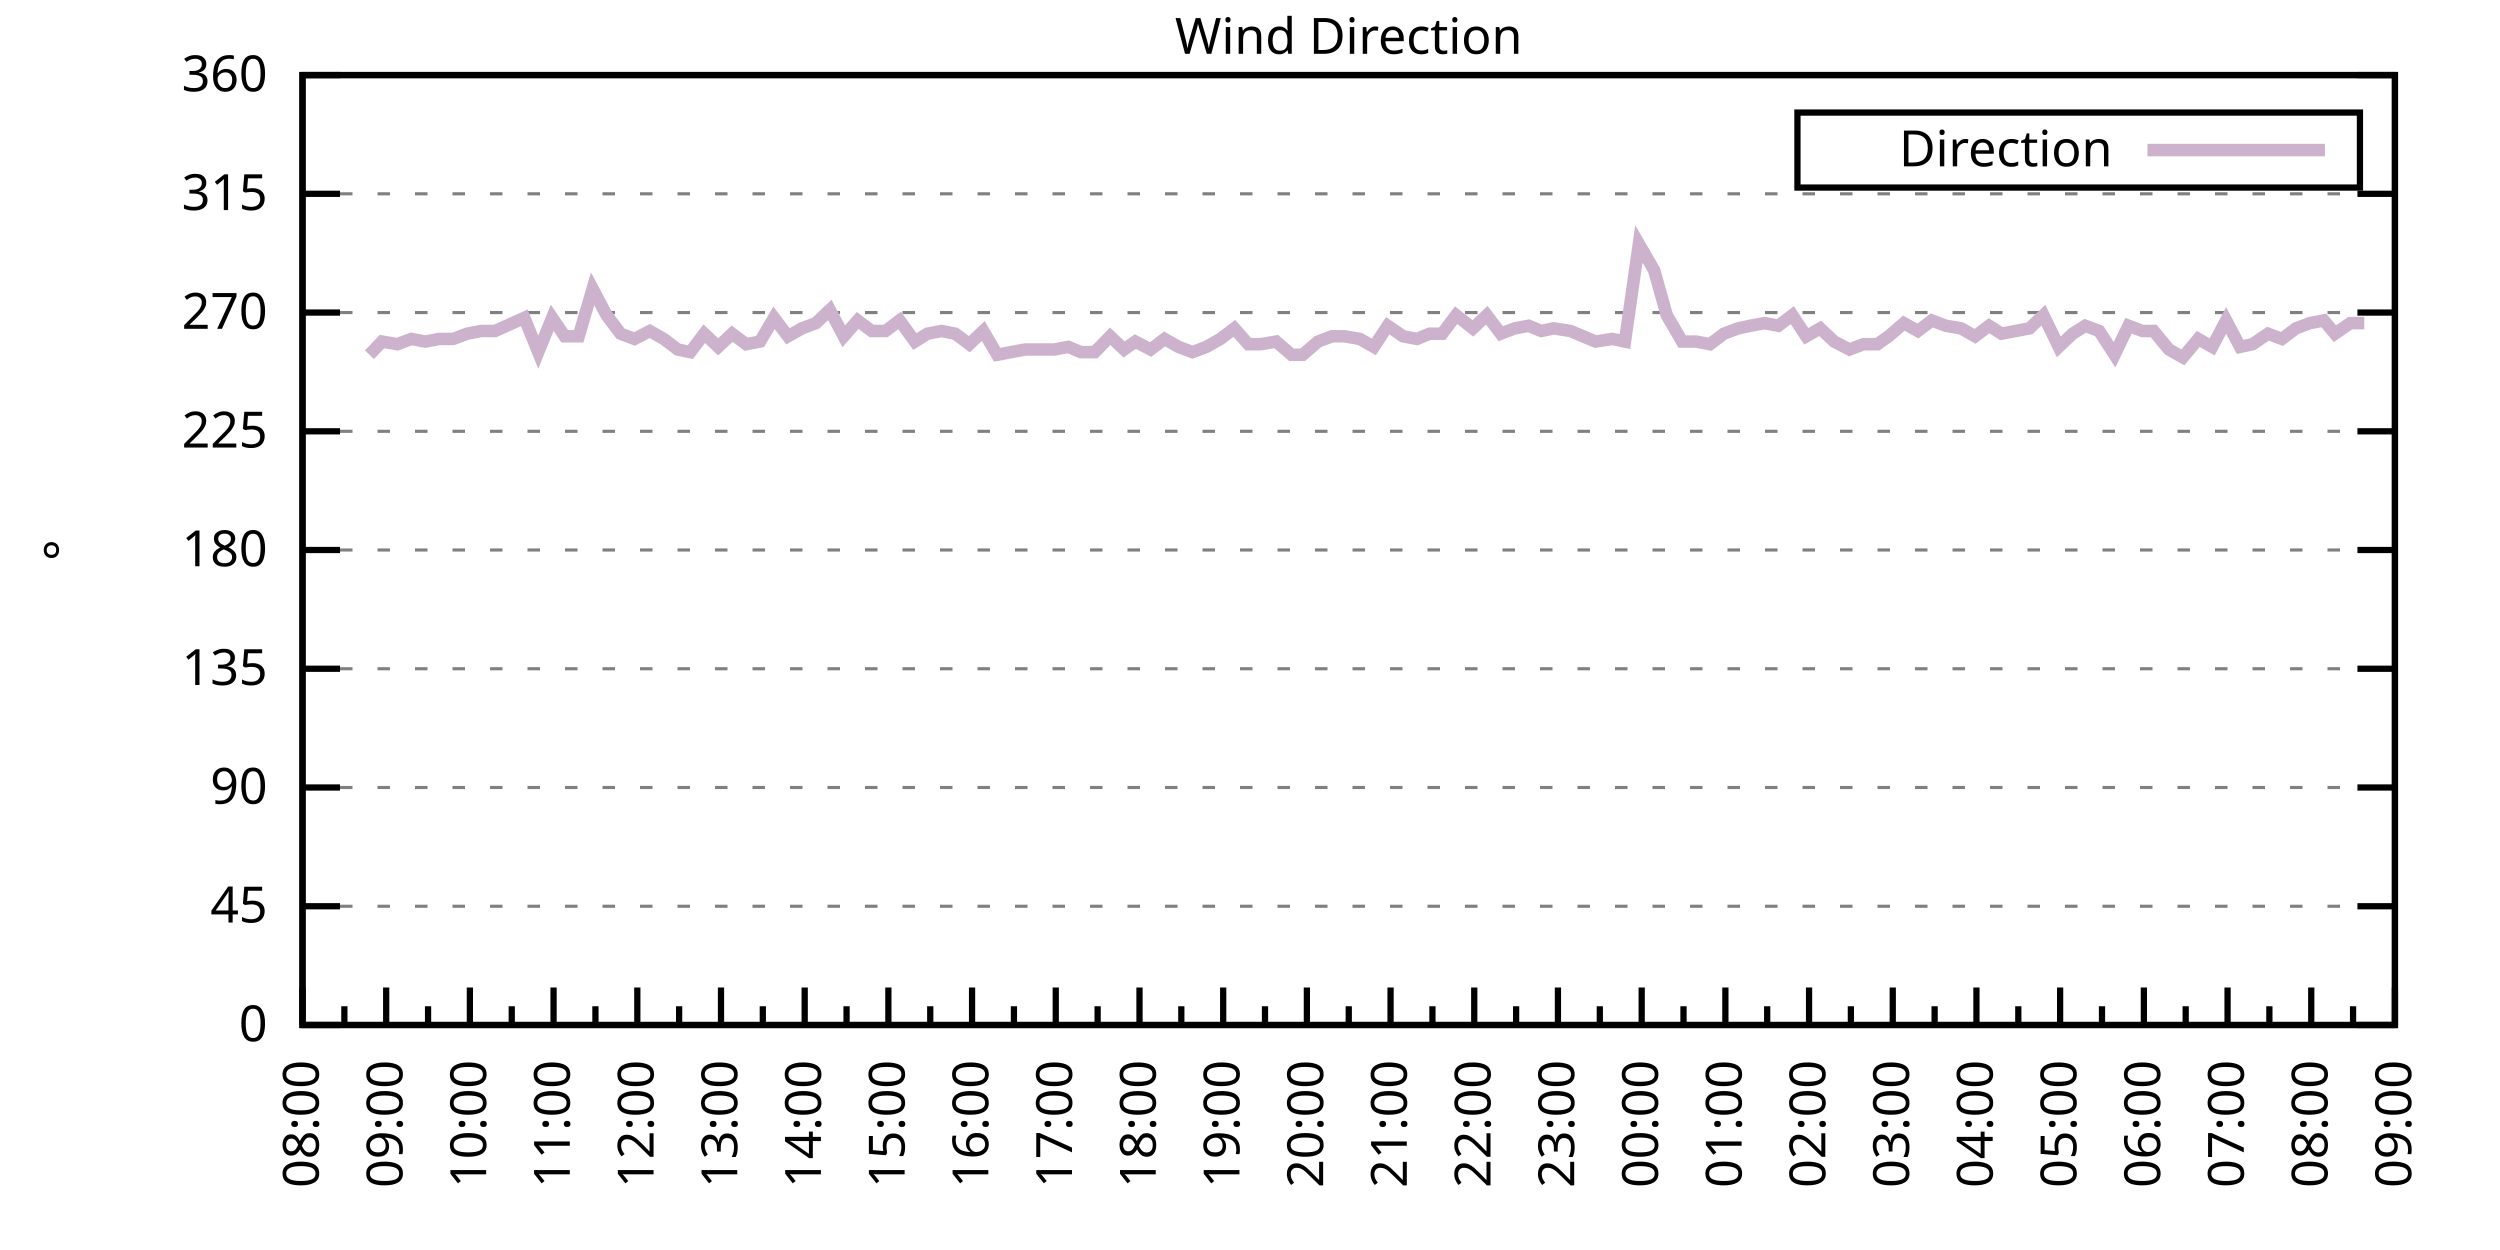
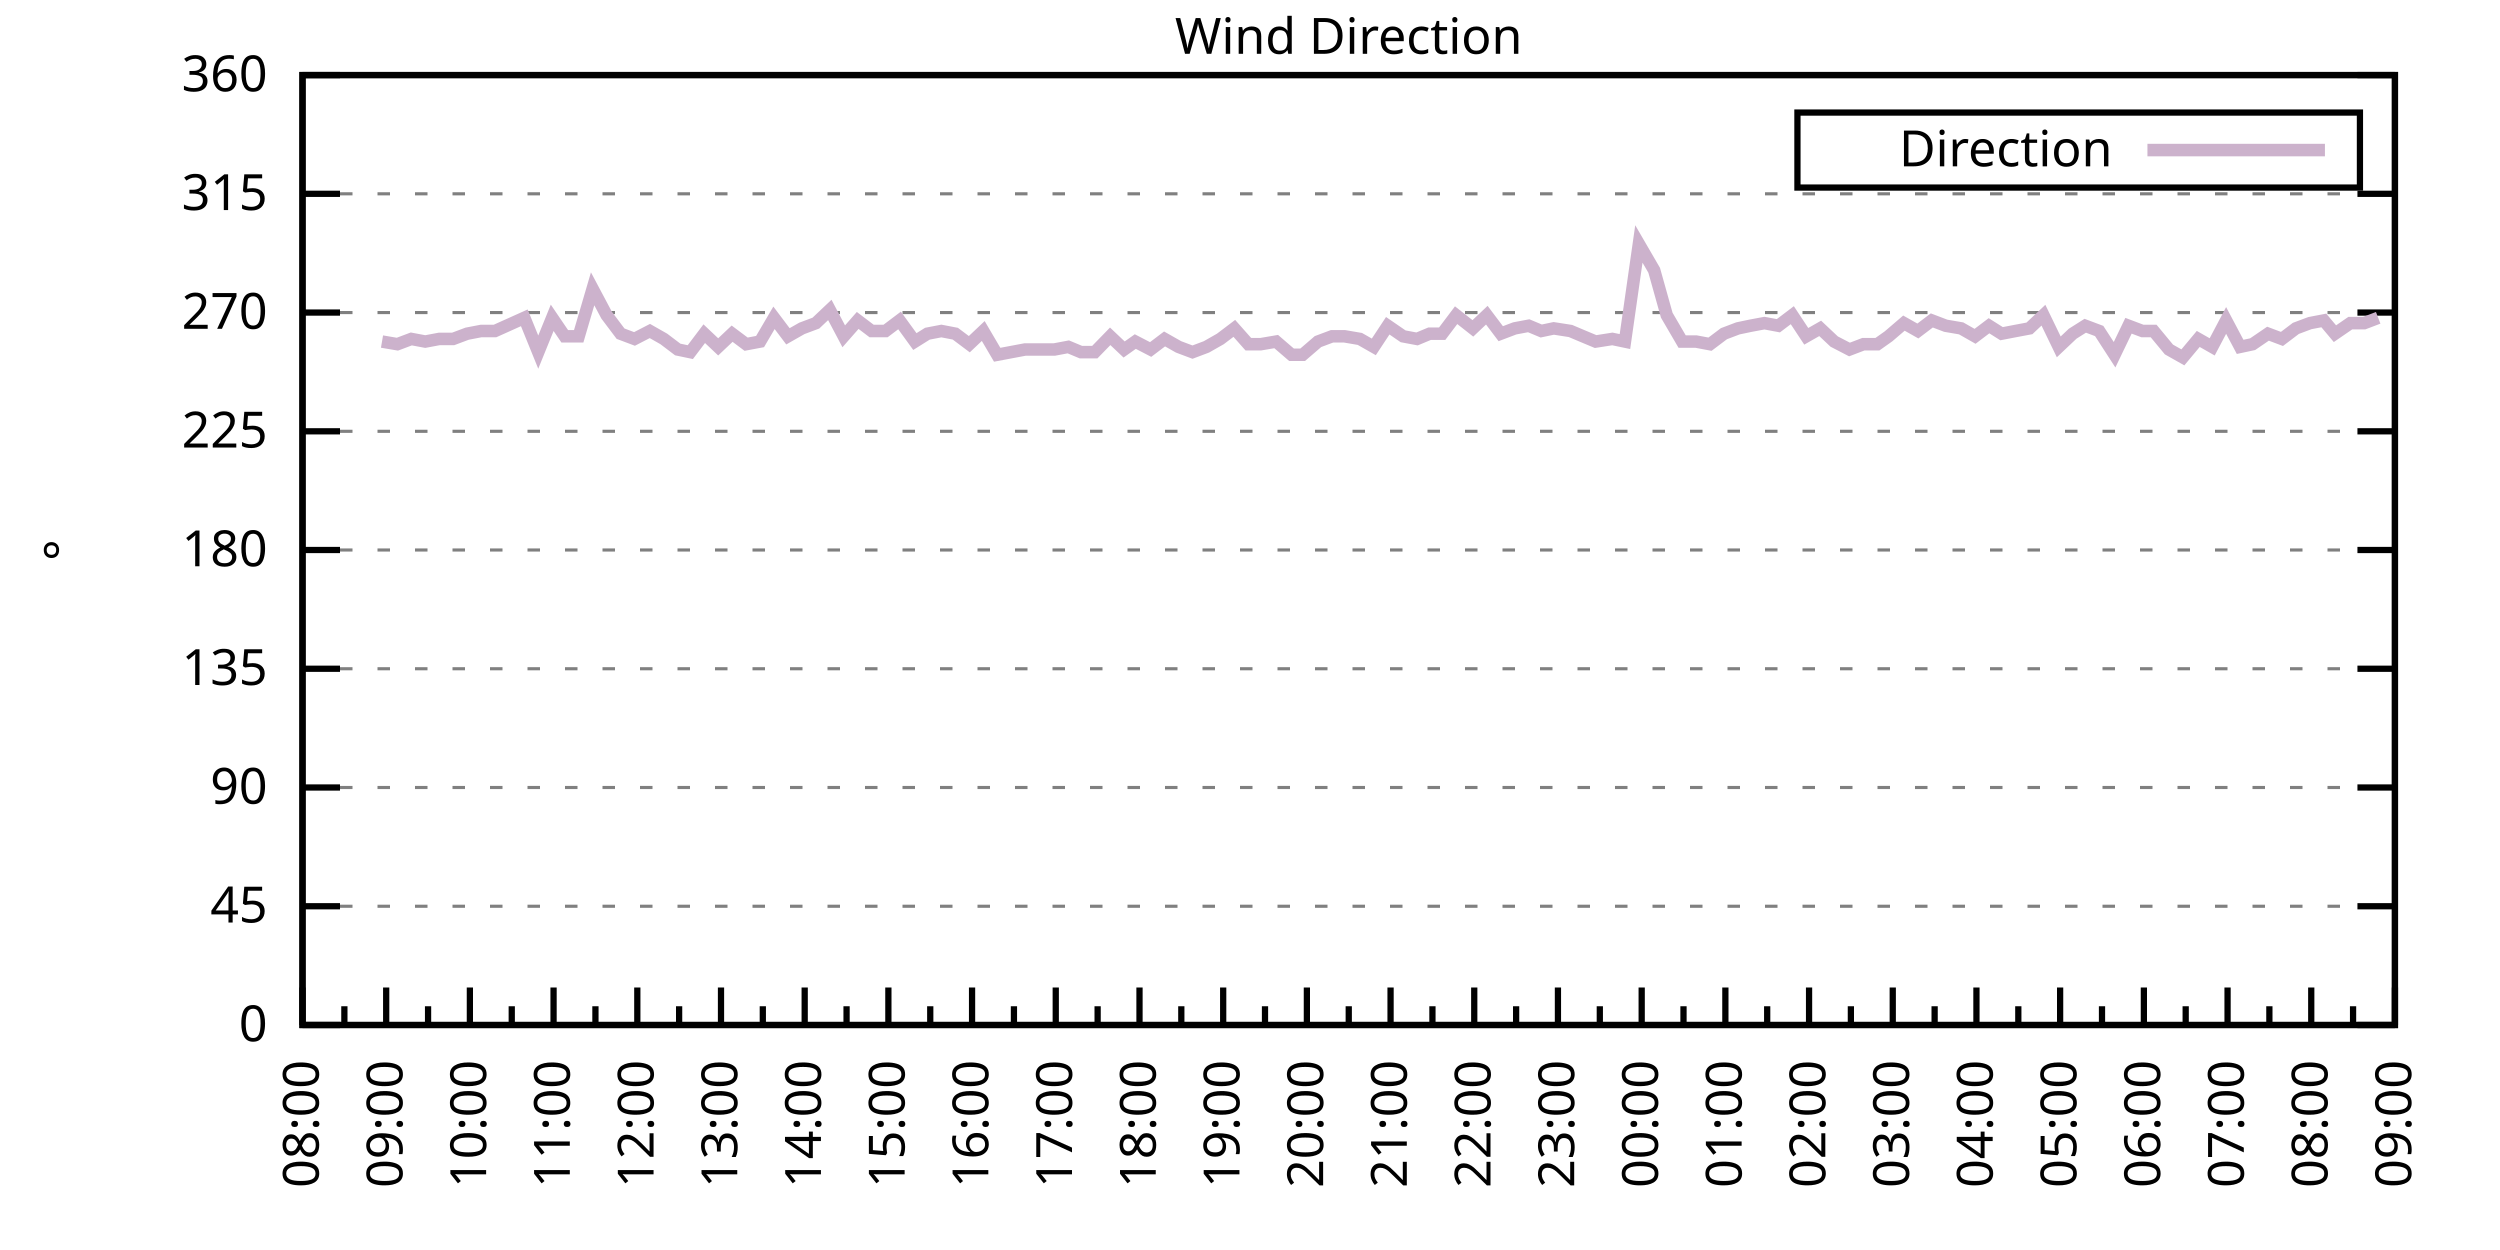
<svg xmlns="http://www.w3.org/2000/svg" xmlns:xlink="http://www.w3.org/1999/xlink" width="400" height="200" viewBox="0 0 400 200">
  <g id="gnuplot_canvas">
    <rect x="0" y="0" width="400" height="200" fill="none" />
    <defs>
      <circle id="gpDot" r="0.5" stroke-width="0.5" stroke="currentColor" />
      <path id="gpPt0" stroke-width="0.333" stroke="currentColor" d="M-1,0 h2 M0,-1 v2" />
      <path id="gpPt1" stroke-width="0.333" stroke="currentColor" d="M-1,-1 L1,1 M1,-1 L-1,1" />
      <path id="gpPt2" stroke-width="0.333" stroke="currentColor" d="M-1,0 L1,0 M0,-1 L0,1 M-1,-1 L1,1 M-1,1 L1,-1" />
      <rect id="gpPt3" stroke-width="0.333" stroke="currentColor" x="-1" y="-1" width="2" height="2" />
      <rect id="gpPt4" stroke-width="0.333" stroke="currentColor" fill="currentColor" x="-1" y="-1" width="2" height="2" />
      <circle id="gpPt5" stroke-width="0.333" stroke="currentColor" cx="0" cy="0" r="1" />
      <use xlink:href="#gpPt5" id="gpPt6" fill="currentColor" stroke="none" />
      <path id="gpPt7" stroke-width="0.333" stroke="currentColor" d="M0,-1.33 L-1.33,0.67 L1.33,0.67 z" />
      <use xlink:href="#gpPt7" id="gpPt8" fill="currentColor" stroke="none" />
      <use xlink:href="#gpPt7" id="gpPt9" stroke="currentColor" transform="rotate(180)" />
      <use xlink:href="#gpPt9" id="gpPt10" fill="currentColor" stroke="none" />
      <use xlink:href="#gpPt3" id="gpPt11" stroke="currentColor" transform="rotate(45)" />
      <use xlink:href="#gpPt11" id="gpPt12" fill="currentColor" stroke="none" />
      <path id="gpPt13" stroke-width="0.333" stroke="currentColor" d="M0,1.330 L1.265,0.411 L0.782,-1.067 L-0.782,-1.076 L-1.265,0.411 z" />
      <use xlink:href="#gpPt13" id="gpPt14" fill="currentColor" stroke="none" />
      <filter id="textbox" filterUnits="objectBoundingBox" x="0" y="0" height="1" width="1">
        <feFlood flood-color="white" flood-opacity="1" result="bgnd" />
        <feComposite in="SourceGraphic" in2="bgnd" operator="atop" />
      </filter>
      <filter id="greybox" filterUnits="objectBoundingBox" x="0" y="0" height="1" width="1">
        <feFlood flood-color="lightgrey" flood-opacity="1" result="grey" />
        <feComposite in="SourceGraphic" in2="grey" operator="atop" />
      </filter>
    </defs>
    <g fill="none" color="white" stroke="currentColor" stroke-width="1.00" stroke-linecap="butt" stroke-linejoin="miter">
</g>
    <g fill="none" color="black" stroke="currentColor" stroke-width="1.00" stroke-linecap="butt" stroke-linejoin="miter">
      <g stroke="none" shape-rendering="crispEdges">
        <polygon fill="rgb(255, 255, 255)" points="48.40,164.00 383.18,164.00 383.18,12.02 48.40,12.02 " />
      </g>
    </g>
    <g fill="none" color="black" stroke="currentColor" stroke-width="1.00" stroke-linecap="butt" stroke-linejoin="miter">
</g>
    <g fill="none" color="black" stroke="black" stroke-width="0.50" stroke-linecap="butt" stroke-linejoin="miter">
</g>
    <g fill="none" color="gray" stroke="currentColor" stroke-width="0.50" stroke-linecap="butt" stroke-linejoin="miter">
      <path stroke="gray" stroke-dasharray="2,4" class="gridline" d="M48.40,164.00 L383.19,164.00  " />
    </g>
    <g fill="none" color="gray" stroke="gray" stroke-width="1.00" stroke-linecap="butt" stroke-linejoin="miter">
</g>
    <g fill="none" color="black" stroke="currentColor" stroke-width="1.00" stroke-linecap="butt" stroke-linejoin="miter">
      <path stroke="black" d="M48.40,164.00 L54.40,164.00 M383.19,164.00 L377.19,164.00  " />
      <g transform="translate(42.80,166.60)" stroke="none" fill="black" font-family="Sans" font-size="8.00" text-anchor="end">
        <text>
          <tspan font-family="Sans"> 0</tspan>
        </text>
      </g>
    </g>
    <g fill="none" color="black" stroke="currentColor" stroke-width="1.00" stroke-linecap="butt" stroke-linejoin="miter">
</g>
    <g fill="none" color="black" stroke="black" stroke-width="0.50" stroke-linecap="butt" stroke-linejoin="miter">
</g>
    <g fill="none" color="gray" stroke="currentColor" stroke-width="0.50" stroke-linecap="butt" stroke-linejoin="miter">
      <path stroke="gray" stroke-dasharray="2,4" class="gridline" d="M48.40,145.00 L383.19,145.00  " />
    </g>
    <g fill="none" color="gray" stroke="gray" stroke-width="1.00" stroke-linecap="butt" stroke-linejoin="miter">
</g>
    <g fill="none" color="black" stroke="currentColor" stroke-width="1.00" stroke-linecap="butt" stroke-linejoin="miter">
      <path stroke="black" d="M48.40,145.00 L54.40,145.00 M383.19,145.00 L377.19,145.00  " />
      <g transform="translate(42.80,147.60)" stroke="none" fill="black" font-family="Sans" font-size="8.00" text-anchor="end">
        <text>
          <tspan font-family="Sans"> 45</tspan>
        </text>
      </g>
    </g>
    <g fill="none" color="black" stroke="currentColor" stroke-width="1.00" stroke-linecap="butt" stroke-linejoin="miter">
</g>
    <g fill="none" color="black" stroke="black" stroke-width="0.50" stroke-linecap="butt" stroke-linejoin="miter">
</g>
    <g fill="none" color="gray" stroke="currentColor" stroke-width="0.50" stroke-linecap="butt" stroke-linejoin="miter">
      <path stroke="gray" stroke-dasharray="2,4" class="gridline" d="M48.40,126.00 L383.19,126.00  " />
    </g>
    <g fill="none" color="gray" stroke="gray" stroke-width="1.00" stroke-linecap="butt" stroke-linejoin="miter">
</g>
    <g fill="none" color="black" stroke="currentColor" stroke-width="1.00" stroke-linecap="butt" stroke-linejoin="miter">
      <path stroke="black" d="M48.40,126.00 L54.40,126.00 M383.19,126.00 L377.19,126.00  " />
      <g transform="translate(42.80,128.60)" stroke="none" fill="black" font-family="Sans" font-size="8.00" text-anchor="end">
        <text>
          <tspan font-family="Sans"> 90</tspan>
        </text>
      </g>
    </g>
    <g fill="none" color="black" stroke="currentColor" stroke-width="1.00" stroke-linecap="butt" stroke-linejoin="miter">
</g>
    <g fill="none" color="black" stroke="black" stroke-width="0.50" stroke-linecap="butt" stroke-linejoin="miter">
</g>
    <g fill="none" color="gray" stroke="currentColor" stroke-width="0.50" stroke-linecap="butt" stroke-linejoin="miter">
      <path stroke="gray" stroke-dasharray="2,4" class="gridline" d="M48.40,107.00 L383.19,107.00  " />
    </g>
    <g fill="none" color="gray" stroke="gray" stroke-width="1.00" stroke-linecap="butt" stroke-linejoin="miter">
</g>
    <g fill="none" color="black" stroke="currentColor" stroke-width="1.00" stroke-linecap="butt" stroke-linejoin="miter">
      <path stroke="black" d="M48.40,107.00 L54.40,107.00 M383.19,107.00 L377.19,107.00  " />
      <g transform="translate(42.80,109.60)" stroke="none" fill="black" font-family="Sans" font-size="8.00" text-anchor="end">
        <text>
          <tspan font-family="Sans"> 135</tspan>
        </text>
      </g>
    </g>
    <g fill="none" color="black" stroke="currentColor" stroke-width="1.00" stroke-linecap="butt" stroke-linejoin="miter">
</g>
    <g fill="none" color="black" stroke="black" stroke-width="0.50" stroke-linecap="butt" stroke-linejoin="miter">
</g>
    <g fill="none" color="gray" stroke="currentColor" stroke-width="0.50" stroke-linecap="butt" stroke-linejoin="miter">
      <path stroke="gray" stroke-dasharray="2,4" class="gridline" d="M48.40,88.00 L383.19,88.00  " />
    </g>
    <g fill="none" color="gray" stroke="gray" stroke-width="1.00" stroke-linecap="butt" stroke-linejoin="miter">
</g>
    <g fill="none" color="black" stroke="currentColor" stroke-width="1.00" stroke-linecap="butt" stroke-linejoin="miter">
      <path stroke="black" d="M48.40,88.00 L54.40,88.00 M383.19,88.00 L377.19,88.00  " />
      <g transform="translate(42.80,90.60)" stroke="none" fill="black" font-family="Sans" font-size="8.00" text-anchor="end">
        <text>
          <tspan font-family="Sans"> 180</tspan>
        </text>
      </g>
    </g>
    <g fill="none" color="black" stroke="currentColor" stroke-width="1.00" stroke-linecap="butt" stroke-linejoin="miter">
</g>
    <g fill="none" color="black" stroke="black" stroke-width="0.50" stroke-linecap="butt" stroke-linejoin="miter">
</g>
    <g fill="none" color="gray" stroke="currentColor" stroke-width="0.50" stroke-linecap="butt" stroke-linejoin="miter">
      <path stroke="gray" stroke-dasharray="2,4" class="gridline" d="M48.40,69.01 L383.19,69.01  " />
    </g>
    <g fill="none" color="gray" stroke="gray" stroke-width="1.00" stroke-linecap="butt" stroke-linejoin="miter">
</g>
    <g fill="none" color="black" stroke="currentColor" stroke-width="1.00" stroke-linecap="butt" stroke-linejoin="miter">
      <path stroke="black" d="M48.40,69.01 L54.40,69.01 M383.19,69.01 L377.19,69.01  " />
      <g transform="translate(42.80,71.61)" stroke="none" fill="black" font-family="Sans" font-size="8.00" text-anchor="end">
        <text>
          <tspan font-family="Sans"> 225</tspan>
        </text>
      </g>
    </g>
    <g fill="none" color="black" stroke="currentColor" stroke-width="1.00" stroke-linecap="butt" stroke-linejoin="miter">
</g>
    <g fill="none" color="black" stroke="black" stroke-width="0.50" stroke-linecap="butt" stroke-linejoin="miter">
</g>
    <g fill="none" color="gray" stroke="currentColor" stroke-width="0.50" stroke-linecap="butt" stroke-linejoin="miter">
      <path stroke="gray" stroke-dasharray="2,4" class="gridline" d="M48.40,50.01 L383.19,50.01  " />
    </g>
    <g fill="none" color="gray" stroke="gray" stroke-width="1.00" stroke-linecap="butt" stroke-linejoin="miter">
</g>
    <g fill="none" color="black" stroke="currentColor" stroke-width="1.00" stroke-linecap="butt" stroke-linejoin="miter">
      <path stroke="black" d="M48.40,50.01 L54.40,50.01 M383.19,50.01 L377.19,50.01  " />
      <g transform="translate(42.80,52.61)" stroke="none" fill="black" font-family="Sans" font-size="8.00" text-anchor="end">
        <text>
          <tspan font-family="Sans"> 270</tspan>
        </text>
      </g>
    </g>
    <g fill="none" color="black" stroke="currentColor" stroke-width="1.00" stroke-linecap="butt" stroke-linejoin="miter">
</g>
    <g fill="none" color="black" stroke="black" stroke-width="0.50" stroke-linecap="butt" stroke-linejoin="miter">
</g>
    <g fill="none" color="gray" stroke="currentColor" stroke-width="0.50" stroke-linecap="butt" stroke-linejoin="miter">
      <path stroke="gray" stroke-dasharray="2,4" class="gridline" d="M48.40,31.01 L383.19,31.01  " />
    </g>
    <g fill="none" color="gray" stroke="gray" stroke-width="1.00" stroke-linecap="butt" stroke-linejoin="miter">
</g>
    <g fill="none" color="black" stroke="currentColor" stroke-width="1.00" stroke-linecap="butt" stroke-linejoin="miter">
      <path stroke="black" d="M48.40,31.01 L54.40,31.01 M383.19,31.01 L377.19,31.01  " />
      <g transform="translate(42.80,33.61)" stroke="none" fill="black" font-family="Sans" font-size="8.00" text-anchor="end">
        <text>
          <tspan font-family="Sans"> 315</tspan>
        </text>
      </g>
    </g>
    <g fill="none" color="black" stroke="currentColor" stroke-width="1.00" stroke-linecap="butt" stroke-linejoin="miter">
</g>
    <g fill="none" color="black" stroke="black" stroke-width="0.50" stroke-linecap="butt" stroke-linejoin="miter">
</g>
    <g fill="none" color="gray" stroke="currentColor" stroke-width="0.50" stroke-linecap="butt" stroke-linejoin="miter">
      <path stroke="gray" stroke-dasharray="2,4" class="gridline" d="M48.40,12.01 L383.19,12.01  " />
    </g>
    <g fill="none" color="gray" stroke="gray" stroke-width="1.00" stroke-linecap="butt" stroke-linejoin="miter">
</g>
    <g fill="none" color="black" stroke="currentColor" stroke-width="1.00" stroke-linecap="butt" stroke-linejoin="miter">
      <path stroke="black" d="M48.40,12.01 L54.40,12.01 M383.19,12.01 L377.19,12.01  " />
      <g transform="translate(42.80,14.61)" stroke="none" fill="black" font-family="Sans" font-size="8.00" text-anchor="end">
        <text>
          <tspan font-family="Sans"> 360</tspan>
        </text>
      </g>
    </g>
    <g fill="none" color="black" stroke="currentColor" stroke-width="1.00" stroke-linecap="butt" stroke-linejoin="miter">
      <path stroke="black" d="M48.40,164.00 L48.40,158.00  " />
      <g transform="translate(51.00,169.60) rotate(270)" stroke="none" fill="black" font-family="Sans" font-size="8.00" text-anchor="end">
        <text>
          <tspan font-family="Sans">08:00</tspan>
        </text>
      </g>
    </g>
    <g fill="none" color="black" stroke="currentColor" stroke-width="1.00" stroke-linecap="butt" stroke-linejoin="miter">
      <path stroke="black" d="M55.10,164.00 L55.10,161.00 M61.79,164.00 L61.79,158.00  " />
      <g transform="translate(64.39,169.60) rotate(270)" stroke="none" fill="black" font-family="Sans" font-size="8.00" text-anchor="end">
        <text>
          <tspan font-family="Sans">09:00</tspan>
        </text>
      </g>
    </g>
    <g fill="none" color="black" stroke="currentColor" stroke-width="1.00" stroke-linecap="butt" stroke-linejoin="miter">
      <path stroke="black" d="M68.49,164.00 L68.49,161.00 M75.18,164.00 L75.18,158.00  " />
      <g transform="translate(77.78,169.60) rotate(270)" stroke="none" fill="black" font-family="Sans" font-size="8.00" text-anchor="end">
        <text>
          <tspan font-family="Sans">10:00</tspan>
        </text>
      </g>
    </g>
    <g fill="none" color="black" stroke="currentColor" stroke-width="1.00" stroke-linecap="butt" stroke-linejoin="miter">
      <path stroke="black" d="M81.88,164.00 L81.88,161.00 M88.57,164.00 L88.57,158.00  " />
      <g transform="translate(91.17,169.60) rotate(270)" stroke="none" fill="black" font-family="Sans" font-size="8.00" text-anchor="end">
        <text>
          <tspan font-family="Sans">11:00</tspan>
        </text>
      </g>
    </g>
    <g fill="none" color="black" stroke="currentColor" stroke-width="1.00" stroke-linecap="butt" stroke-linejoin="miter">
      <path stroke="black" d="M95.27,164.00 L95.27,161.00 M101.97,164.00 L101.97,158.00  " />
      <g transform="translate(104.57,169.60) rotate(270)" stroke="none" fill="black" font-family="Sans" font-size="8.00" text-anchor="end">
        <text>
          <tspan font-family="Sans">12:00</tspan>
        </text>
      </g>
    </g>
    <g fill="none" color="black" stroke="currentColor" stroke-width="1.00" stroke-linecap="butt" stroke-linejoin="miter">
      <path stroke="black" d="M108.66,164.00 L108.66,161.00 M115.36,164.00 L115.36,158.00  " />
      <g transform="translate(117.96,169.60) rotate(270)" stroke="none" fill="black" font-family="Sans" font-size="8.00" text-anchor="end">
        <text>
          <tspan font-family="Sans">13:00</tspan>
        </text>
      </g>
    </g>
    <g fill="none" color="black" stroke="currentColor" stroke-width="1.00" stroke-linecap="butt" stroke-linejoin="miter">
      <path stroke="black" d="M122.05,164.00 L122.05,161.00 M128.75,164.00 L128.75,158.00  " />
      <g transform="translate(131.35,169.60) rotate(270)" stroke="none" fill="black" font-family="Sans" font-size="8.00" text-anchor="end">
        <text>
          <tspan font-family="Sans">14:00</tspan>
        </text>
      </g>
    </g>
    <g fill="none" color="black" stroke="currentColor" stroke-width="1.00" stroke-linecap="butt" stroke-linejoin="miter">
      <path stroke="black" d="M135.45,164.00 L135.45,161.00 M142.14,164.00 L142.14,158.00  " />
      <g transform="translate(144.74,169.60) rotate(270)" stroke="none" fill="black" font-family="Sans" font-size="8.00" text-anchor="end">
        <text>
          <tspan font-family="Sans">15:00</tspan>
        </text>
      </g>
    </g>
    <g fill="none" color="black" stroke="currentColor" stroke-width="1.00" stroke-linecap="butt" stroke-linejoin="miter">
      <path stroke="black" d="M148.84,164.00 L148.84,161.00 M155.53,164.00 L155.53,158.00  " />
      <g transform="translate(158.13,169.60) rotate(270)" stroke="none" fill="black" font-family="Sans" font-size="8.00" text-anchor="end">
        <text>
          <tspan font-family="Sans">16:00</tspan>
        </text>
      </g>
    </g>
    <g fill="none" color="black" stroke="currentColor" stroke-width="1.00" stroke-linecap="butt" stroke-linejoin="miter">
      <path stroke="black" d="M162.23,164.00 L162.23,161.00 M168.92,164.00 L168.92,158.00  " />
      <g transform="translate(171.52,169.60) rotate(270)" stroke="none" fill="black" font-family="Sans" font-size="8.00" text-anchor="end">
        <text>
          <tspan font-family="Sans">17:00</tspan>
        </text>
      </g>
    </g>
    <g fill="none" color="black" stroke="currentColor" stroke-width="1.00" stroke-linecap="butt" stroke-linejoin="miter">
      <path stroke="black" d="M175.62,164.00 L175.62,161.00 M182.32,164.00 L182.32,158.00  " />
      <g transform="translate(184.92,169.60) rotate(270)" stroke="none" fill="black" font-family="Sans" font-size="8.00" text-anchor="end">
        <text>
          <tspan font-family="Sans">18:00</tspan>
        </text>
      </g>
    </g>
    <g fill="none" color="black" stroke="currentColor" stroke-width="1.00" stroke-linecap="butt" stroke-linejoin="miter">
      <path stroke="black" d="M189.01,164.00 L189.01,161.00 M195.71,164.00 L195.71,158.00  " />
      <g transform="translate(198.31,169.60) rotate(270)" stroke="none" fill="black" font-family="Sans" font-size="8.00" text-anchor="end">
        <text>
          <tspan font-family="Sans">19:00</tspan>
        </text>
      </g>
    </g>
    <g fill="none" color="black" stroke="currentColor" stroke-width="1.00" stroke-linecap="butt" stroke-linejoin="miter">
      <path stroke="black" d="M202.40,164.00 L202.40,161.00 M209.10,164.00 L209.10,158.00  " />
      <g transform="translate(211.70,169.60) rotate(270)" stroke="none" fill="black" font-family="Sans" font-size="8.00" text-anchor="end">
        <text>
          <tspan font-family="Sans">20:00</tspan>
        </text>
      </g>
    </g>
    <g fill="none" color="black" stroke="currentColor" stroke-width="1.00" stroke-linecap="butt" stroke-linejoin="miter">
      <path stroke="black" d="M215.80,164.00 L215.80,161.00 M222.49,164.00 L222.49,158.00  " />
      <g transform="translate(225.09,169.60) rotate(270)" stroke="none" fill="black" font-family="Sans" font-size="8.00" text-anchor="end">
        <text>
          <tspan font-family="Sans">21:00</tspan>
        </text>
      </g>
    </g>
    <g fill="none" color="black" stroke="currentColor" stroke-width="1.00" stroke-linecap="butt" stroke-linejoin="miter">
      <path stroke="black" d="M229.19,164.00 L229.19,161.00 M235.88,164.00 L235.88,158.00  " />
      <g transform="translate(238.48,169.60) rotate(270)" stroke="none" fill="black" font-family="Sans" font-size="8.00" text-anchor="end">
        <text>
          <tspan font-family="Sans">22:00</tspan>
        </text>
      </g>
    </g>
    <g fill="none" color="black" stroke="currentColor" stroke-width="1.00" stroke-linecap="butt" stroke-linejoin="miter">
      <path stroke="black" d="M242.58,164.00 L242.58,161.00 M249.27,164.00 L249.27,158.00  " />
      <g transform="translate(251.87,169.60) rotate(270)" stroke="none" fill="black" font-family="Sans" font-size="8.00" text-anchor="end">
        <text>
          <tspan font-family="Sans">23:00</tspan>
        </text>
      </g>
    </g>
    <g fill="none" color="black" stroke="currentColor" stroke-width="1.00" stroke-linecap="butt" stroke-linejoin="miter">
      <path stroke="black" d="M255.97,164.00 L255.97,161.00 M262.67,164.00 L262.67,158.00  " />
      <g transform="translate(265.27,169.60) rotate(270)" stroke="none" fill="black" font-family="Sans" font-size="8.00" text-anchor="end">
        <text>
          <tspan font-family="Sans">00:00</tspan>
        </text>
      </g>
    </g>
    <g fill="none" color="black" stroke="currentColor" stroke-width="1.00" stroke-linecap="butt" stroke-linejoin="miter">
      <path stroke="black" d="M269.36,164.00 L269.36,161.00 M276.06,164.00 L276.06,158.00  " />
      <g transform="translate(278.66,169.60) rotate(270)" stroke="none" fill="black" font-family="Sans" font-size="8.00" text-anchor="end">
        <text>
          <tspan font-family="Sans">01:00</tspan>
        </text>
      </g>
    </g>
    <g fill="none" color="black" stroke="currentColor" stroke-width="1.00" stroke-linecap="butt" stroke-linejoin="miter">
      <path stroke="black" d="M282.75,164.00 L282.75,161.00 M289.45,164.00 L289.45,158.00  " />
      <g transform="translate(292.05,169.60) rotate(270)" stroke="none" fill="black" font-family="Sans" font-size="8.00" text-anchor="end">
        <text>
          <tspan font-family="Sans">02:00</tspan>
        </text>
      </g>
    </g>
    <g fill="none" color="black" stroke="currentColor" stroke-width="1.00" stroke-linecap="butt" stroke-linejoin="miter">
      <path stroke="black" d="M296.14,164.00 L296.14,161.00 M302.84,164.00 L302.84,158.00  " />
      <g transform="translate(305.44,169.60) rotate(270)" stroke="none" fill="black" font-family="Sans" font-size="8.00" text-anchor="end">
        <text>
          <tspan font-family="Sans">03:00</tspan>
        </text>
      </g>
    </g>
    <g fill="none" color="black" stroke="currentColor" stroke-width="1.00" stroke-linecap="butt" stroke-linejoin="miter">
      <path stroke="black" d="M309.54,164.00 L309.54,161.00 M316.23,164.00 L316.23,158.00  " />
      <g transform="translate(318.83,169.60) rotate(270)" stroke="none" fill="black" font-family="Sans" font-size="8.00" text-anchor="end">
        <text>
          <tspan font-family="Sans">04:00</tspan>
        </text>
      </g>
    </g>
    <g fill="none" color="black" stroke="currentColor" stroke-width="1.00" stroke-linecap="butt" stroke-linejoin="miter">
      <path stroke="black" d="M322.93,164.00 L322.93,161.00 M329.62,164.00 L329.62,158.00  " />
      <g transform="translate(332.22,169.60) rotate(270)" stroke="none" fill="black" font-family="Sans" font-size="8.00" text-anchor="end">
        <text>
          <tspan font-family="Sans">05:00</tspan>
        </text>
      </g>
    </g>
    <g fill="none" color="black" stroke="currentColor" stroke-width="1.00" stroke-linecap="butt" stroke-linejoin="miter">
      <path stroke="black" d="M336.32,164.00 L336.32,161.00 M343.02,164.00 L343.02,158.00  " />
      <g transform="translate(345.62,169.60) rotate(270)" stroke="none" fill="black" font-family="Sans" font-size="8.00" text-anchor="end">
        <text>
          <tspan font-family="Sans">06:00</tspan>
        </text>
      </g>
    </g>
    <g fill="none" color="black" stroke="currentColor" stroke-width="1.00" stroke-linecap="butt" stroke-linejoin="miter">
      <path stroke="black" d="M349.71,164.00 L349.71,161.00 M356.41,164.00 L356.41,158.00  " />
      <g transform="translate(359.01,169.60) rotate(270)" stroke="none" fill="black" font-family="Sans" font-size="8.00" text-anchor="end">
        <text>
          <tspan font-family="Sans">07:00</tspan>
        </text>
      </g>
    </g>
    <g fill="none" color="black" stroke="currentColor" stroke-width="1.00" stroke-linecap="butt" stroke-linejoin="miter">
      <path stroke="black" d="M363.10,164.00 L363.10,161.00 M369.80,164.00 L369.80,158.00  " />
      <g transform="translate(372.40,169.60) rotate(270)" stroke="none" fill="black" font-family="Sans" font-size="8.00" text-anchor="end">
        <text>
          <tspan font-family="Sans">08:00</tspan>
        </text>
      </g>
    </g>
    <g fill="none" color="black" stroke="currentColor" stroke-width="1.00" stroke-linecap="butt" stroke-linejoin="miter">
      <path stroke="black" d="M376.49,164.00 L376.49,161.00 M383.19,164.00 L383.19,158.00  " />
      <g transform="translate(385.79,169.60) rotate(270)" stroke="none" fill="black" font-family="Sans" font-size="8.00" text-anchor="end">
        <text>
          <tspan font-family="Sans">09:00</tspan>
        </text>
      </g>
    </g>
    <g fill="none" color="black" stroke="currentColor" stroke-width="1.00" stroke-linecap="butt" stroke-linejoin="miter">
</g>
    <g fill="none" color="black" stroke="currentColor" stroke-width="1.00" stroke-linecap="butt" stroke-linejoin="miter">
      <path stroke="black" d="M48.40,12.01 L48.40,164.00 L383.19,164.00 L383.19,12.01 L48.40,12.01 Z  " />
    </g>
    <g fill="none" color="black" stroke="currentColor" stroke-width="1.00" stroke-linecap="butt" stroke-linejoin="miter">
      <g transform="translate(12.80,88.01) rotate(270)" stroke="none" fill="black" font-family="Sans" font-size="8.00" text-anchor="middle">
        <text>
          <tspan font-family="Sans">°</tspan>
        </text>
      </g>
    </g>
    <g fill="none" color="black" stroke="currentColor" stroke-width="1.00" stroke-linecap="butt" stroke-linejoin="miter">
</g>
    <g fill="none" color="black" stroke="currentColor" stroke-width="1.00" stroke-linecap="butt" stroke-linejoin="miter">
      <path stroke="black" d="M287.59,30.01 L287.59,18.01 L377.59,18.01 L377.59,30.01 L287.59,30.01 Z  " />
    </g>
    <g id="Wind_direction_plot_1">
      <g fill="none" color="white" stroke="black" stroke-width="2.00" stroke-linecap="butt" stroke-linejoin="miter">
</g>
      <g fill="none" color="black" stroke="currentColor" stroke-width="2.00" stroke-linecap="butt" stroke-linejoin="miter">
        <g transform="translate(337.99,26.61)" stroke="none" fill="black" font-family="Sans" font-size="8.00" text-anchor="end">
          <text>
            <tspan font-family="Sans">Direction</tspan>
          </text>
        </g>
      </g>
      <g fill="none" color="black" stroke="currentColor" stroke-width="2.00" stroke-linecap="butt" stroke-linejoin="miter">
-         <path stroke="rgb(204, 178, 204)" d="M343.59,24.01 L371.99,24.01 M59.11,56.76 L61.12,54.65 L63.58,55.07 L65.81,54.23 L68.04,54.65 L70.27,54.23   L72.50,54.23 L74.74,53.39 L76.97,52.96 L79.20,52.96 L83.89,50.85 L86.12,56.34 L88.35,50.85 L90.36,53.81   L92.59,53.81 L94.82,46.21 L97.06,50.43 L99.29,53.39 L101.52,54.23 L103.98,52.96 L106.21,54.23 L108.44,55.92   L110.45,56.34 L112.68,53.39 L114.91,55.50 L117.14,53.39 L119.38,55.07 L121.61,54.65 L123.84,50.85 L126.07,53.81   L128.30,52.54 L130.54,51.70 L132.77,49.59 L135.00,53.81 L137.23,51.27 L139.46,52.96 L141.69,52.96 L143.93,51.27   L146.38,54.65 L148.39,53.39 L150.62,52.96 L152.85,53.39 L155.09,55.07 L157.32,52.96 L159.55,56.76 L161.78,56.34   L164.01,55.92 L166.25,55.92 L168.70,55.92 L170.93,55.50 L172.94,56.34 L175.17,56.34 L177.63,53.81 L179.86,55.92   L181.65,54.65 L184.10,55.92 L186.33,54.23 L188.57,55.50 L190.80,56.34 L193.03,55.50 L195.26,54.23 L197.49,52.54   L199.73,55.07 L201.73,55.07 L204.19,54.65 L206.64,56.76 L208.43,56.76 L210.88,54.65 L213.12,53.81 L215.13,53.81   L217.58,54.23 L219.81,55.50 L222.04,52.12 L224.50,53.81 L226.73,54.23 L228.74,53.39 L230.75,53.39 L232.98,50.43   L235.66,52.54 L237.89,50.43 L240.12,53.39 L242.36,52.54 L244.59,52.12 L246.60,52.96 L248.60,52.54 L251.28,52.96   L253.29,53.81 L255.30,54.65 L257.98,54.23 L259.99,54.65 L262.22,39.03 L264.67,43.25 L266.68,50.43 L269.14,54.65   L271.37,54.65 L273.60,55.07 L275.83,53.39 L278.07,52.54 L280.07,52.12 L282.31,51.70 L284.54,52.12 L286.77,50.43   L289.00,53.81 L291.23,52.54 L293.47,54.65 L295.92,55.92 L298.15,55.07 L300.39,55.07 L302.17,53.81 L304.63,51.70   L306.86,52.96 L309.09,51.27 L311.32,52.12 L313.78,52.54 L316.01,53.81 L318.24,52.12 L320.25,53.39 L322.48,52.96   L324.71,52.54 L326.95,50.43 L329.40,55.50 L331.63,53.39 L333.64,52.12 L335.87,52.96 L338.33,56.76 L340.56,52.12   L342.79,52.96 L344.58,52.96 L347.03,55.92 L349.26,57.18 L351.72,54.23 L353.95,55.50 L356.18,51.27 L358.42,55.50   L360.42,55.07 L362.88,53.39 L365.11,54.23 L367.34,52.54 L369.58,51.70 L371.81,51.27 L373.59,53.39 L376.05,51.70   L378.28,51.70  " />
+         <path stroke="rgb(204, 178, 204)" d="M343.59,24.01 L371.99,24.01 M61.12,54.65 L63.58,55.07 L65.81,54.23 L68.04,54.65 L70.27,54.23 L72.50,54.23   L74.74,53.39 L76.97,52.96 L79.20,52.96 L83.89,50.85 L86.12,56.34 L88.35,50.85 L90.36,53.81 L92.59,53.81   L94.82,46.21 L97.06,50.43 L99.29,53.39 L101.52,54.23 L103.98,52.96 L106.21,54.23 L108.44,55.92 L110.45,56.34   L112.68,53.39 L114.91,55.50 L117.14,53.39 L119.38,55.07 L121.61,54.65 L123.84,50.85 L126.07,53.81 L128.30,52.54   L130.54,51.70 L132.77,49.59 L135.00,53.81 L137.23,51.27 L139.46,52.96 L141.69,52.96 L143.93,51.27 L146.38,54.65   L148.39,53.39 L150.62,52.96 L152.85,53.39 L155.09,55.07 L157.32,52.96 L159.55,56.76 L161.78,56.34 L164.01,55.92   L166.25,55.92 L168.70,55.92 L170.93,55.50 L172.94,56.34 L175.17,56.34 L177.63,53.81 L179.86,55.92 L181.65,54.65   L184.10,55.92 L186.33,54.23 L188.57,55.50 L190.80,56.34 L193.03,55.50 L195.26,54.23 L197.49,52.54 L199.73,55.07   L201.73,55.07 L204.19,54.65 L206.64,56.76 L208.43,56.76 L210.88,54.65 L213.12,53.81 L215.13,53.81 L217.58,54.23   L219.81,55.50 L222.04,52.12 L224.50,53.81 L226.73,54.23 L228.74,53.39 L230.75,53.39 L232.98,50.43 L235.66,52.54   L237.89,50.43 L240.12,53.39 L242.36,52.54 L244.59,52.12 L246.60,52.96 L248.60,52.54 L251.28,52.96 L253.29,53.81   L255.30,54.65 L257.98,54.23 L259.99,54.65 L262.22,39.03 L264.67,43.25 L266.68,50.43 L269.14,54.65 L271.37,54.65   L273.60,55.07 L275.83,53.39 L278.07,52.54 L280.07,52.12 L282.31,51.70 L284.54,52.12 L286.77,50.43 L289.00,53.81   L291.23,52.54 L293.47,54.65 L295.92,55.92 L298.15,55.07 L300.39,55.07 L302.17,53.81 L304.63,51.70 L306.86,52.96   L309.09,51.27 L311.32,52.12 L313.78,52.54 L316.01,53.81 L318.24,52.12 L320.25,53.39 L322.48,52.96 L324.71,52.54   L326.95,50.43 L329.40,55.50 L331.63,53.39 L333.64,52.12 L335.87,52.96 L338.33,56.76 L340.56,52.12 L342.79,52.96   L344.58,52.96 L347.03,55.92 L349.26,57.18 L351.72,54.23 L353.95,55.50 L356.18,51.27 L358.42,55.50 L360.42,55.07   L362.88,53.39 L365.11,54.23 L367.34,52.54 L369.58,51.70 L371.81,51.27 L373.59,53.39 L376.05,51.70 L378.28,51.70   L380.51,50.85  " />
      </g>
    </g>
    <g fill="none" color="black" stroke="currentColor" stroke-width="2.00" stroke-linecap="butt" stroke-linejoin="miter">
</g>
    <g fill="none" color="black" stroke="black" stroke-width="1.00" stroke-linecap="butt" stroke-linejoin="miter">
</g>
    <g fill="none" color="black" stroke="currentColor" stroke-width="1.00" stroke-linecap="butt" stroke-linejoin="miter">
      <path stroke="black" d="M48.40,12.01 L48.40,164.00 L383.19,164.00 L383.19,12.01 L48.40,12.01 Z  " />
    </g>
    <g fill="none" color="black" stroke="currentColor" stroke-width="1.00" stroke-linecap="butt" stroke-linejoin="miter">
      <g transform="translate(215.79,8.61)" stroke="none" fill="black" font-family="Sans" font-size="8.00" text-anchor="middle">
        <text>
          <tspan font-family="Sans">Wind Direction</tspan>
        </text>
      </g>
    </g>
    <g fill="none" color="black" stroke="currentColor" stroke-width="1.00" stroke-linecap="butt" stroke-linejoin="miter">
</g>
  </g>
</svg>
